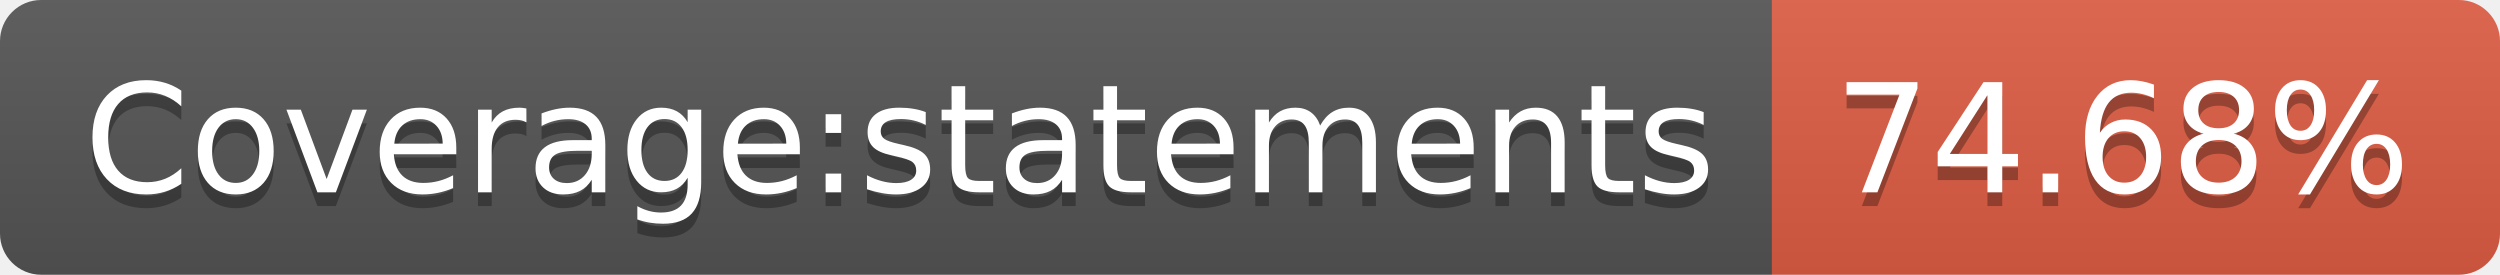
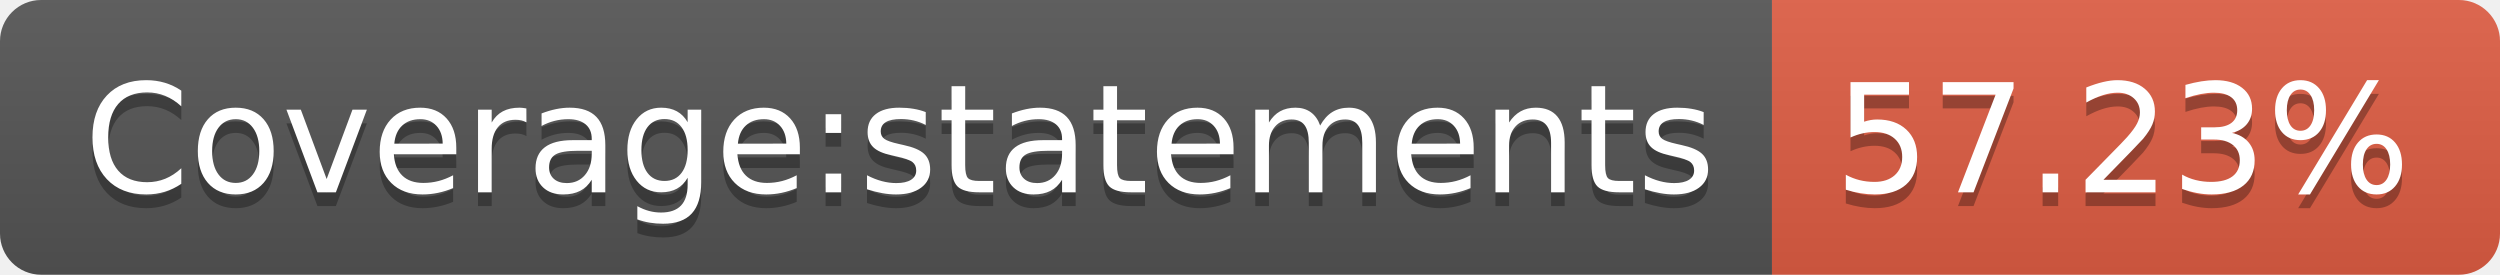
<svg xmlns="http://www.w3.org/2000/svg" width="182" height="20">
  <linearGradient id="b" x2="0" y2="100%">
    <stop offset="0" stop-color="#bbb" stop-opacity=".1" />
    <stop offset="1" stop-opacity=".1" />
  </linearGradient>
  <clipPath id="a">
    <rect width="182" height="20" rx="3" fill="#fff" />
  </clipPath>
  <g clip-path="url(#a)">
    <path fill="#555" d="M0 0h129v20H0z" />
    <path fill="#e05d44" d="M129 0h53v20H129z" />
    <path fill="url(#b)" d="M0 0h182v20H0z" />
  </g>
  <g fill="#fff" text-anchor="middle" font-family="DejaVu Sans,Verdana,Geneva,sans-serif" font-size="110">
    <text x="655" y="150" fill="#010101" fill-opacity=".3" transform="scale(.1)" textLength="1190">Coverage:statements</text>
    <text x="655" y="140" transform="scale(.1)" textLength="1190">Coverage:statements</text>
-     <text x="1545" y="150" fill="#010101" fill-opacity=".3" transform="scale(.1)" textLength="430">74.68%</text>
-     <text x="1545" y="140" transform="scale(.1)" textLength="430">74.68%</text>
+     <text x="1545" y="150" fill="#010101" fill-opacity=".3" transform="scale(.1)" textLength="430">57.23%</text>
+     <text x="1545" y="140" transform="scale(.1)" textLength="430">57.23%</text>
  </g>
</svg>
